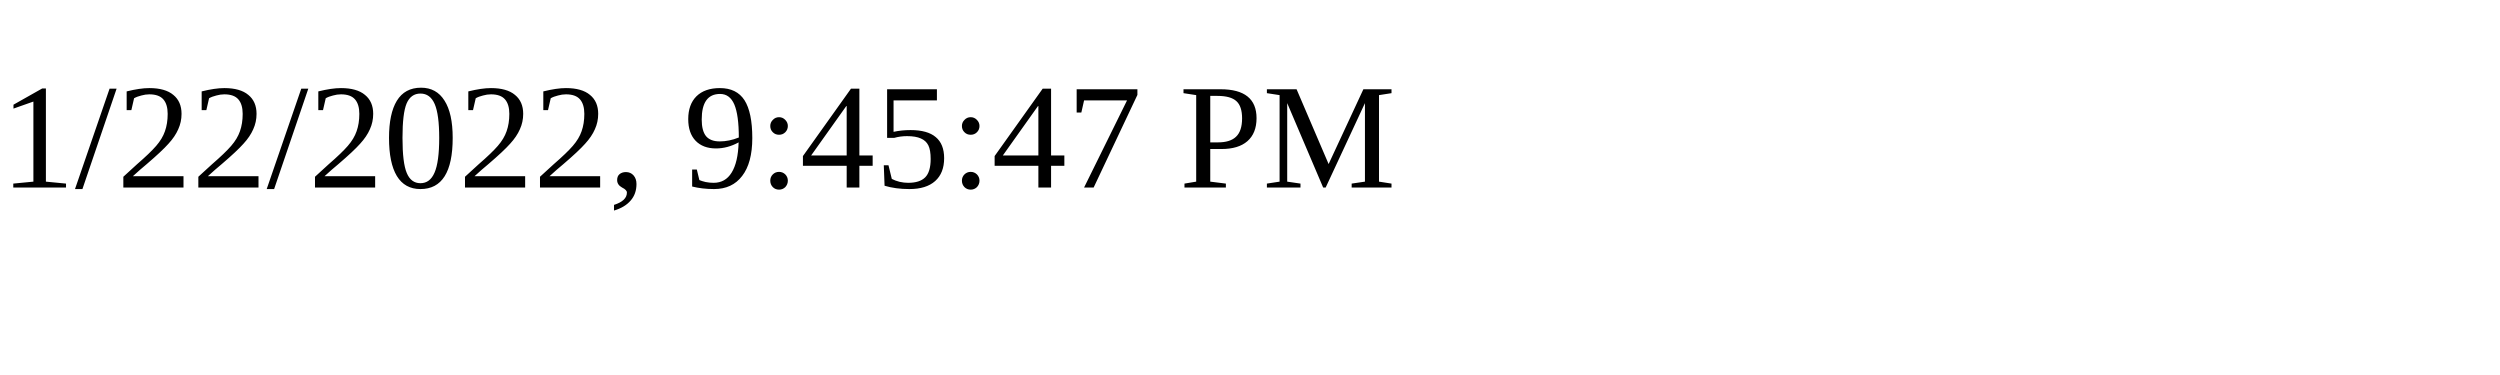
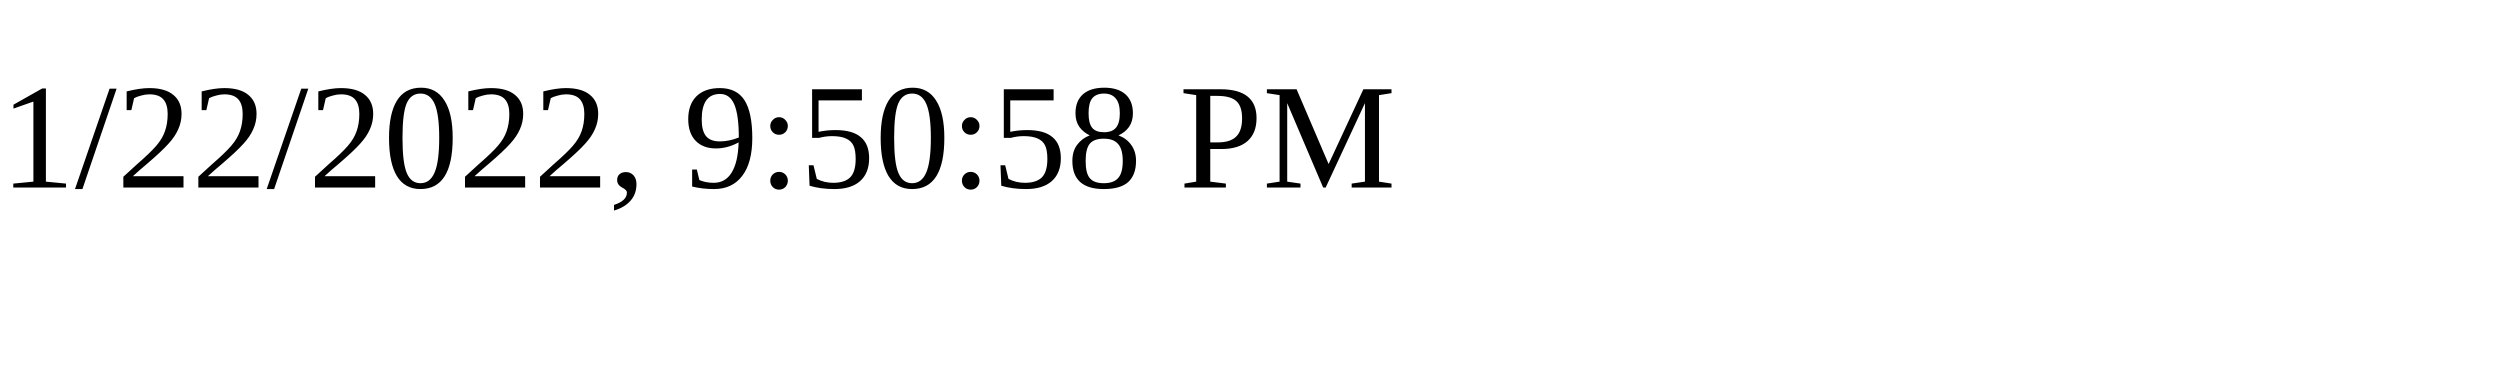
<svg xmlns="http://www.w3.org/2000/svg" height="30" width="200">
-   <text x="0" y="15">1/22/2022, 9:45:47 PM</text>
+   <text x="0" y="15">1/22/2022, 9:50:58 PM</text>
</svg>
